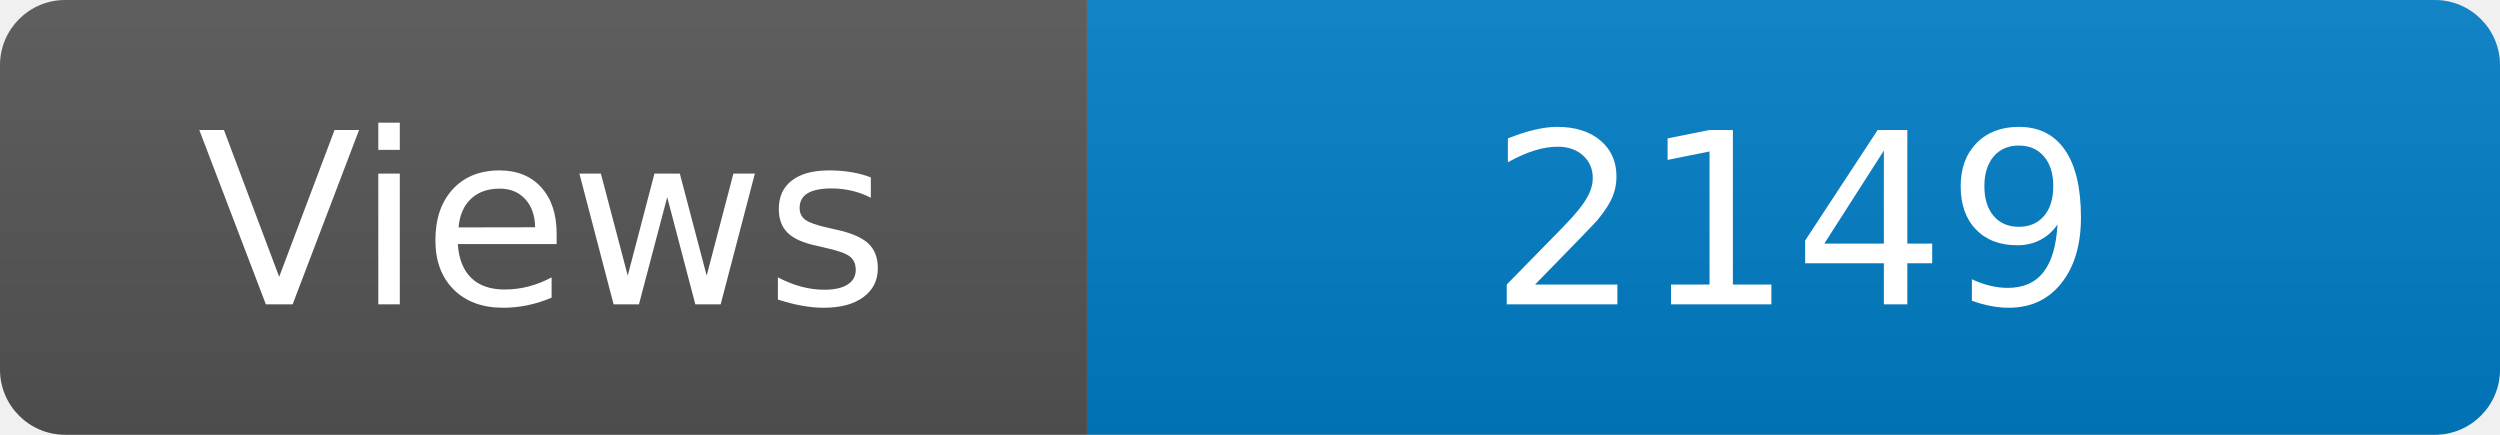
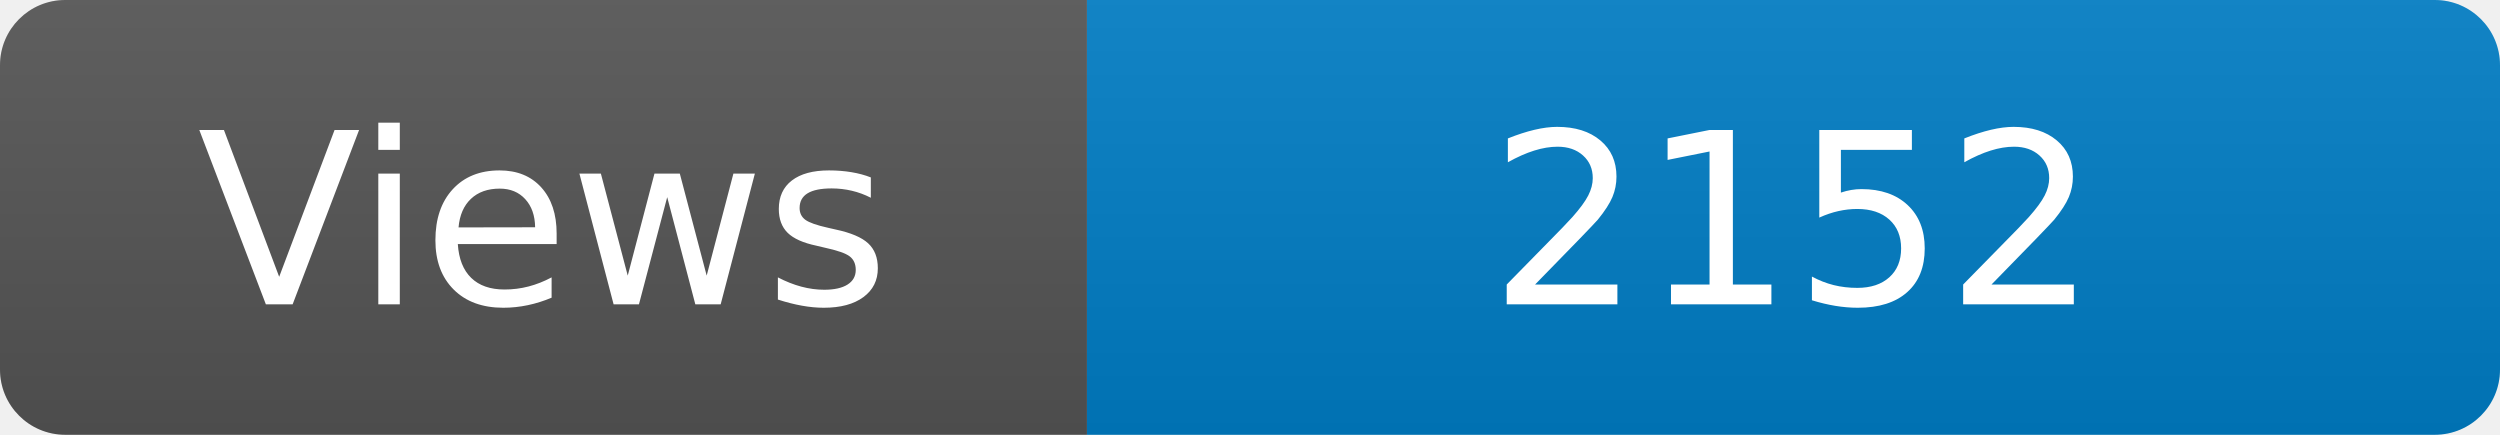
<svg xmlns="http://www.w3.org/2000/svg" width="115" height="20" role="img" aria-label="Maintained?: yes">
  <linearGradient id="s" x2="0" y2="100%">
    <stop offset="0" stop-color="#bbb" stop-opacity=".1" />
    <stop offset="1" stop-opacity=".1" />
  </linearGradient>
  <clipPath id="r">
    <rect width="115" height="20" rx="3" fill="#fff" />
  </clipPath>
  <g clip-path="url(#r)">
    <rect width="50" height="20" fill="#555" />
    <rect x="50" width="160" height="20" fill="#007ec6" />
    <rect width="115" height="20" fill="url(#s)" />
  </g>
  <g fill="#fff" text-anchor="middle" font-family="Verdana,Geneva,DejaVu Sans,sans-serif" font-size="110">
    <text x="250" y="140" transform="scale(.1)" fill="#fff">Views</text>
-     <text x="825" y="140" transform="scale(.1)" fill="#fff">2149</text>
+     <text x="825" y="140" transform="scale(.1)" fill="#fff">2152</text>
  </g>
</svg>
